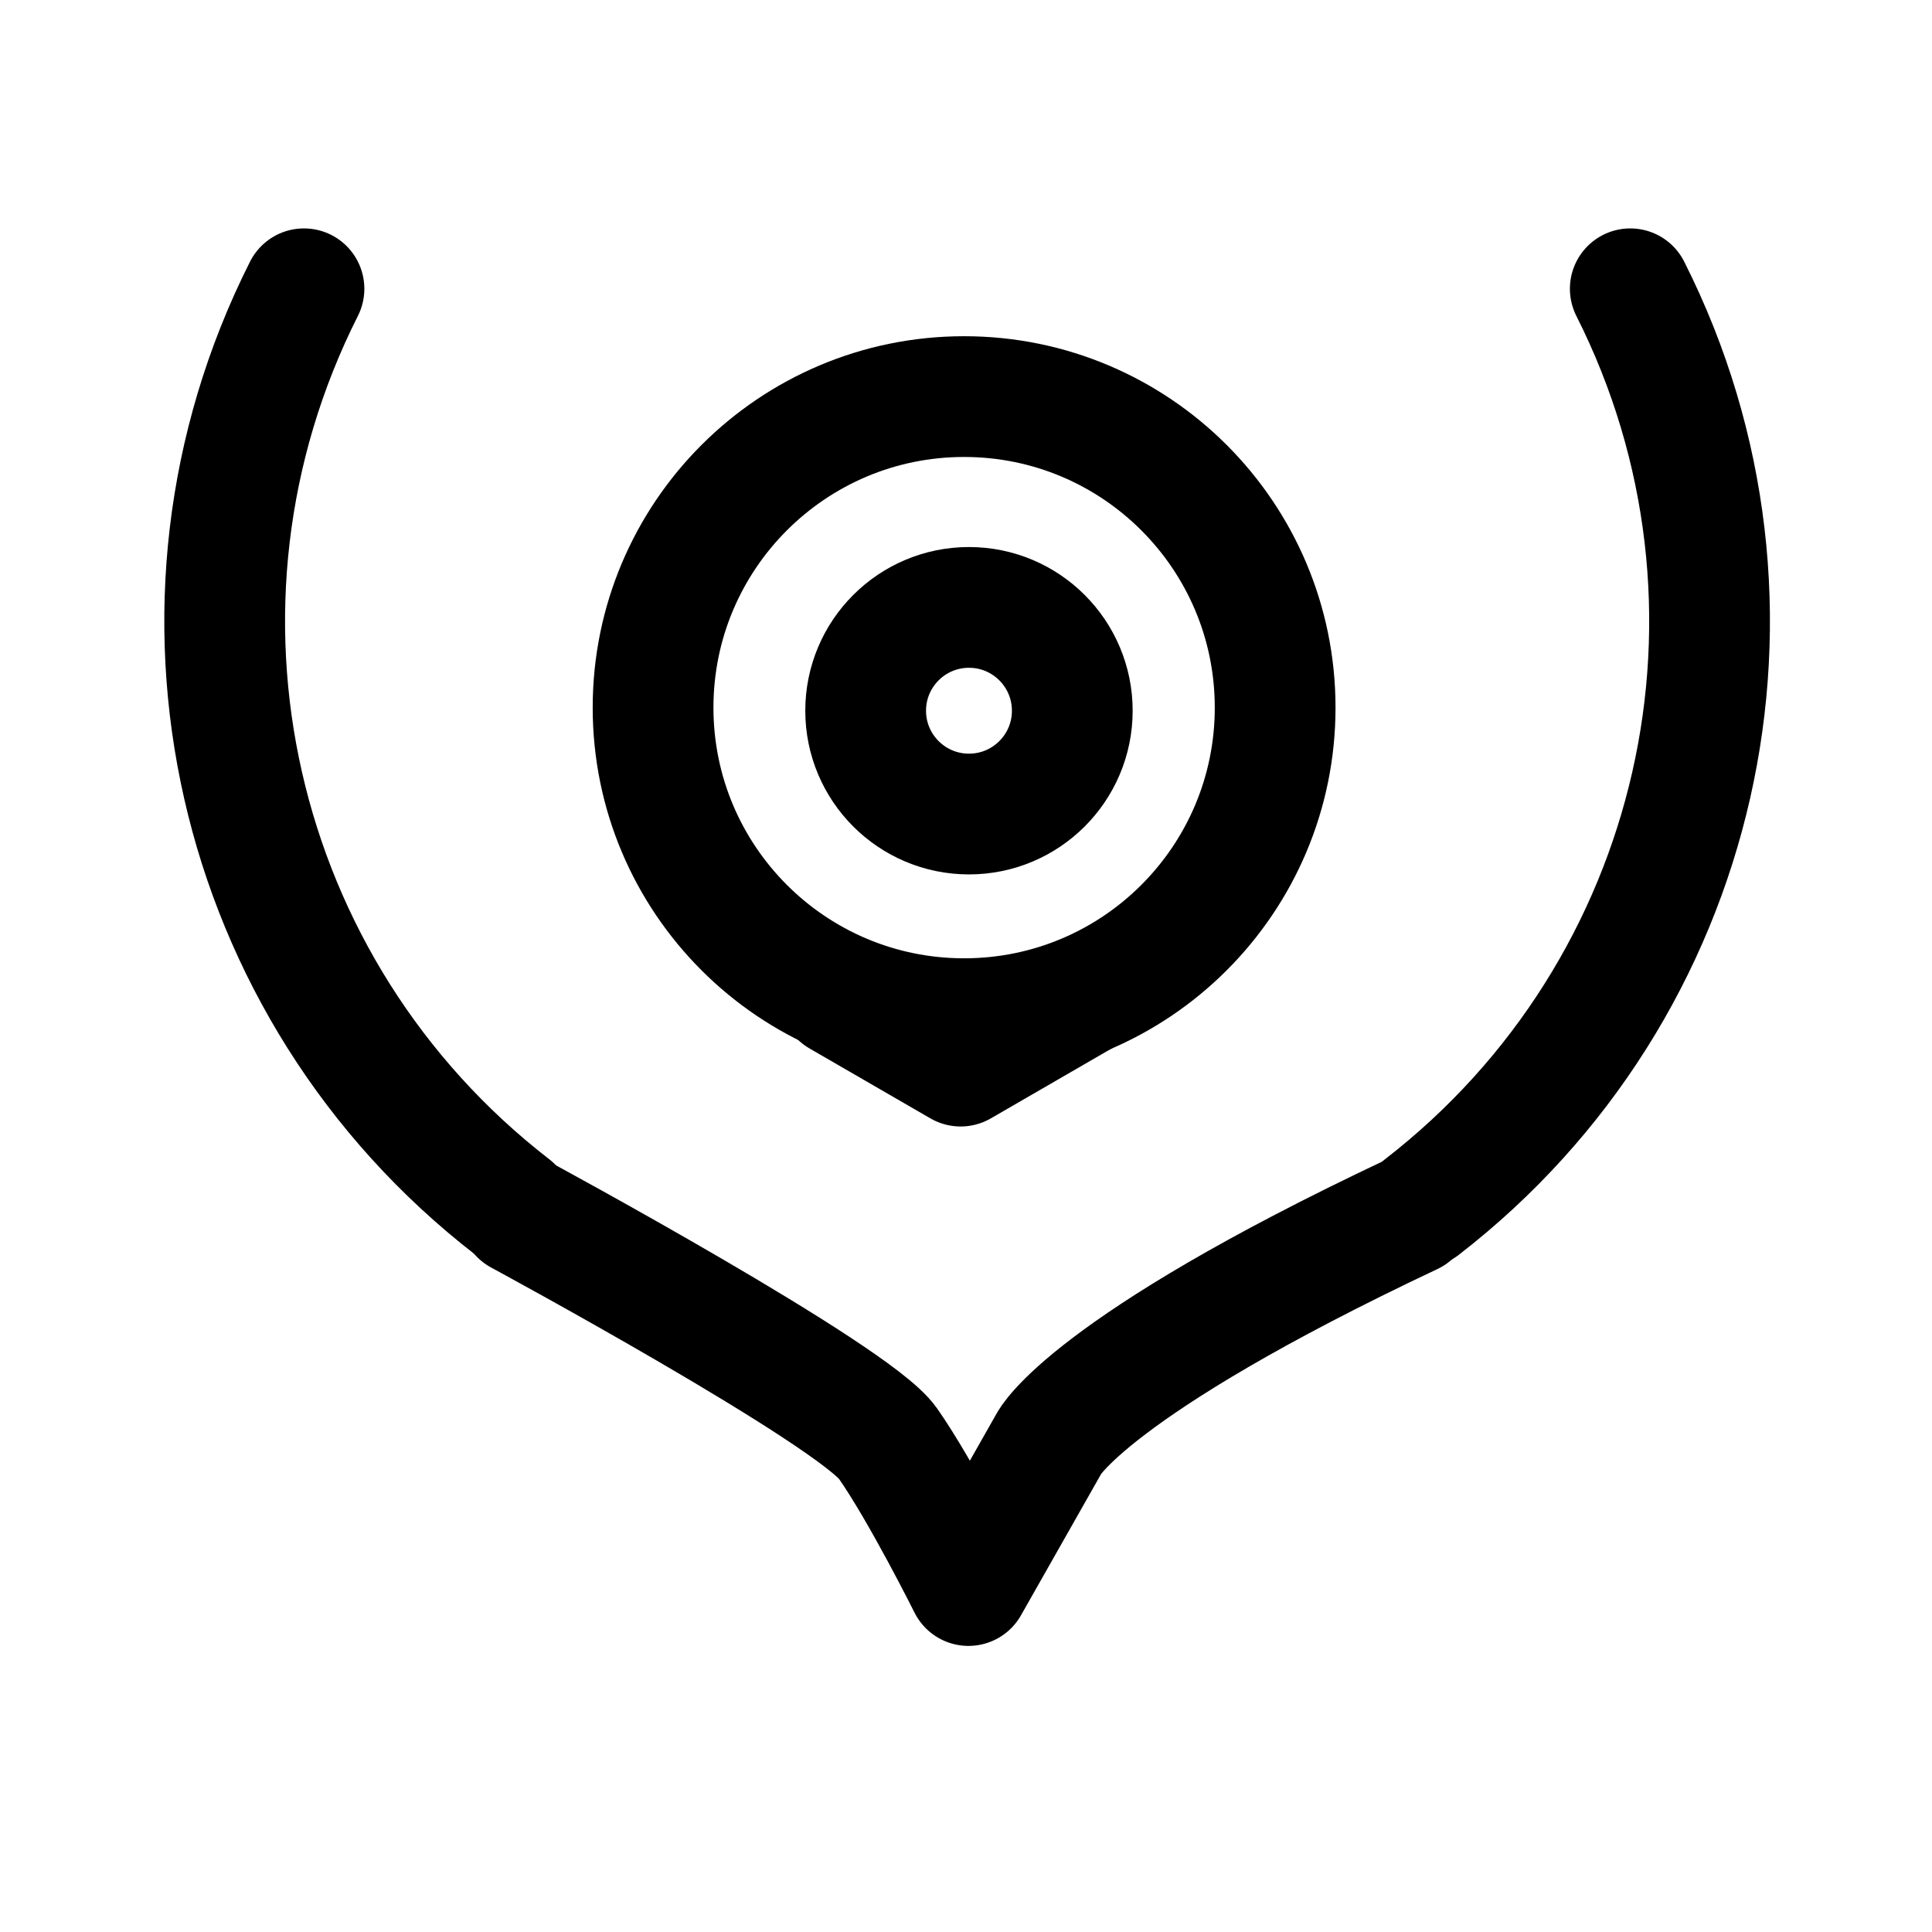
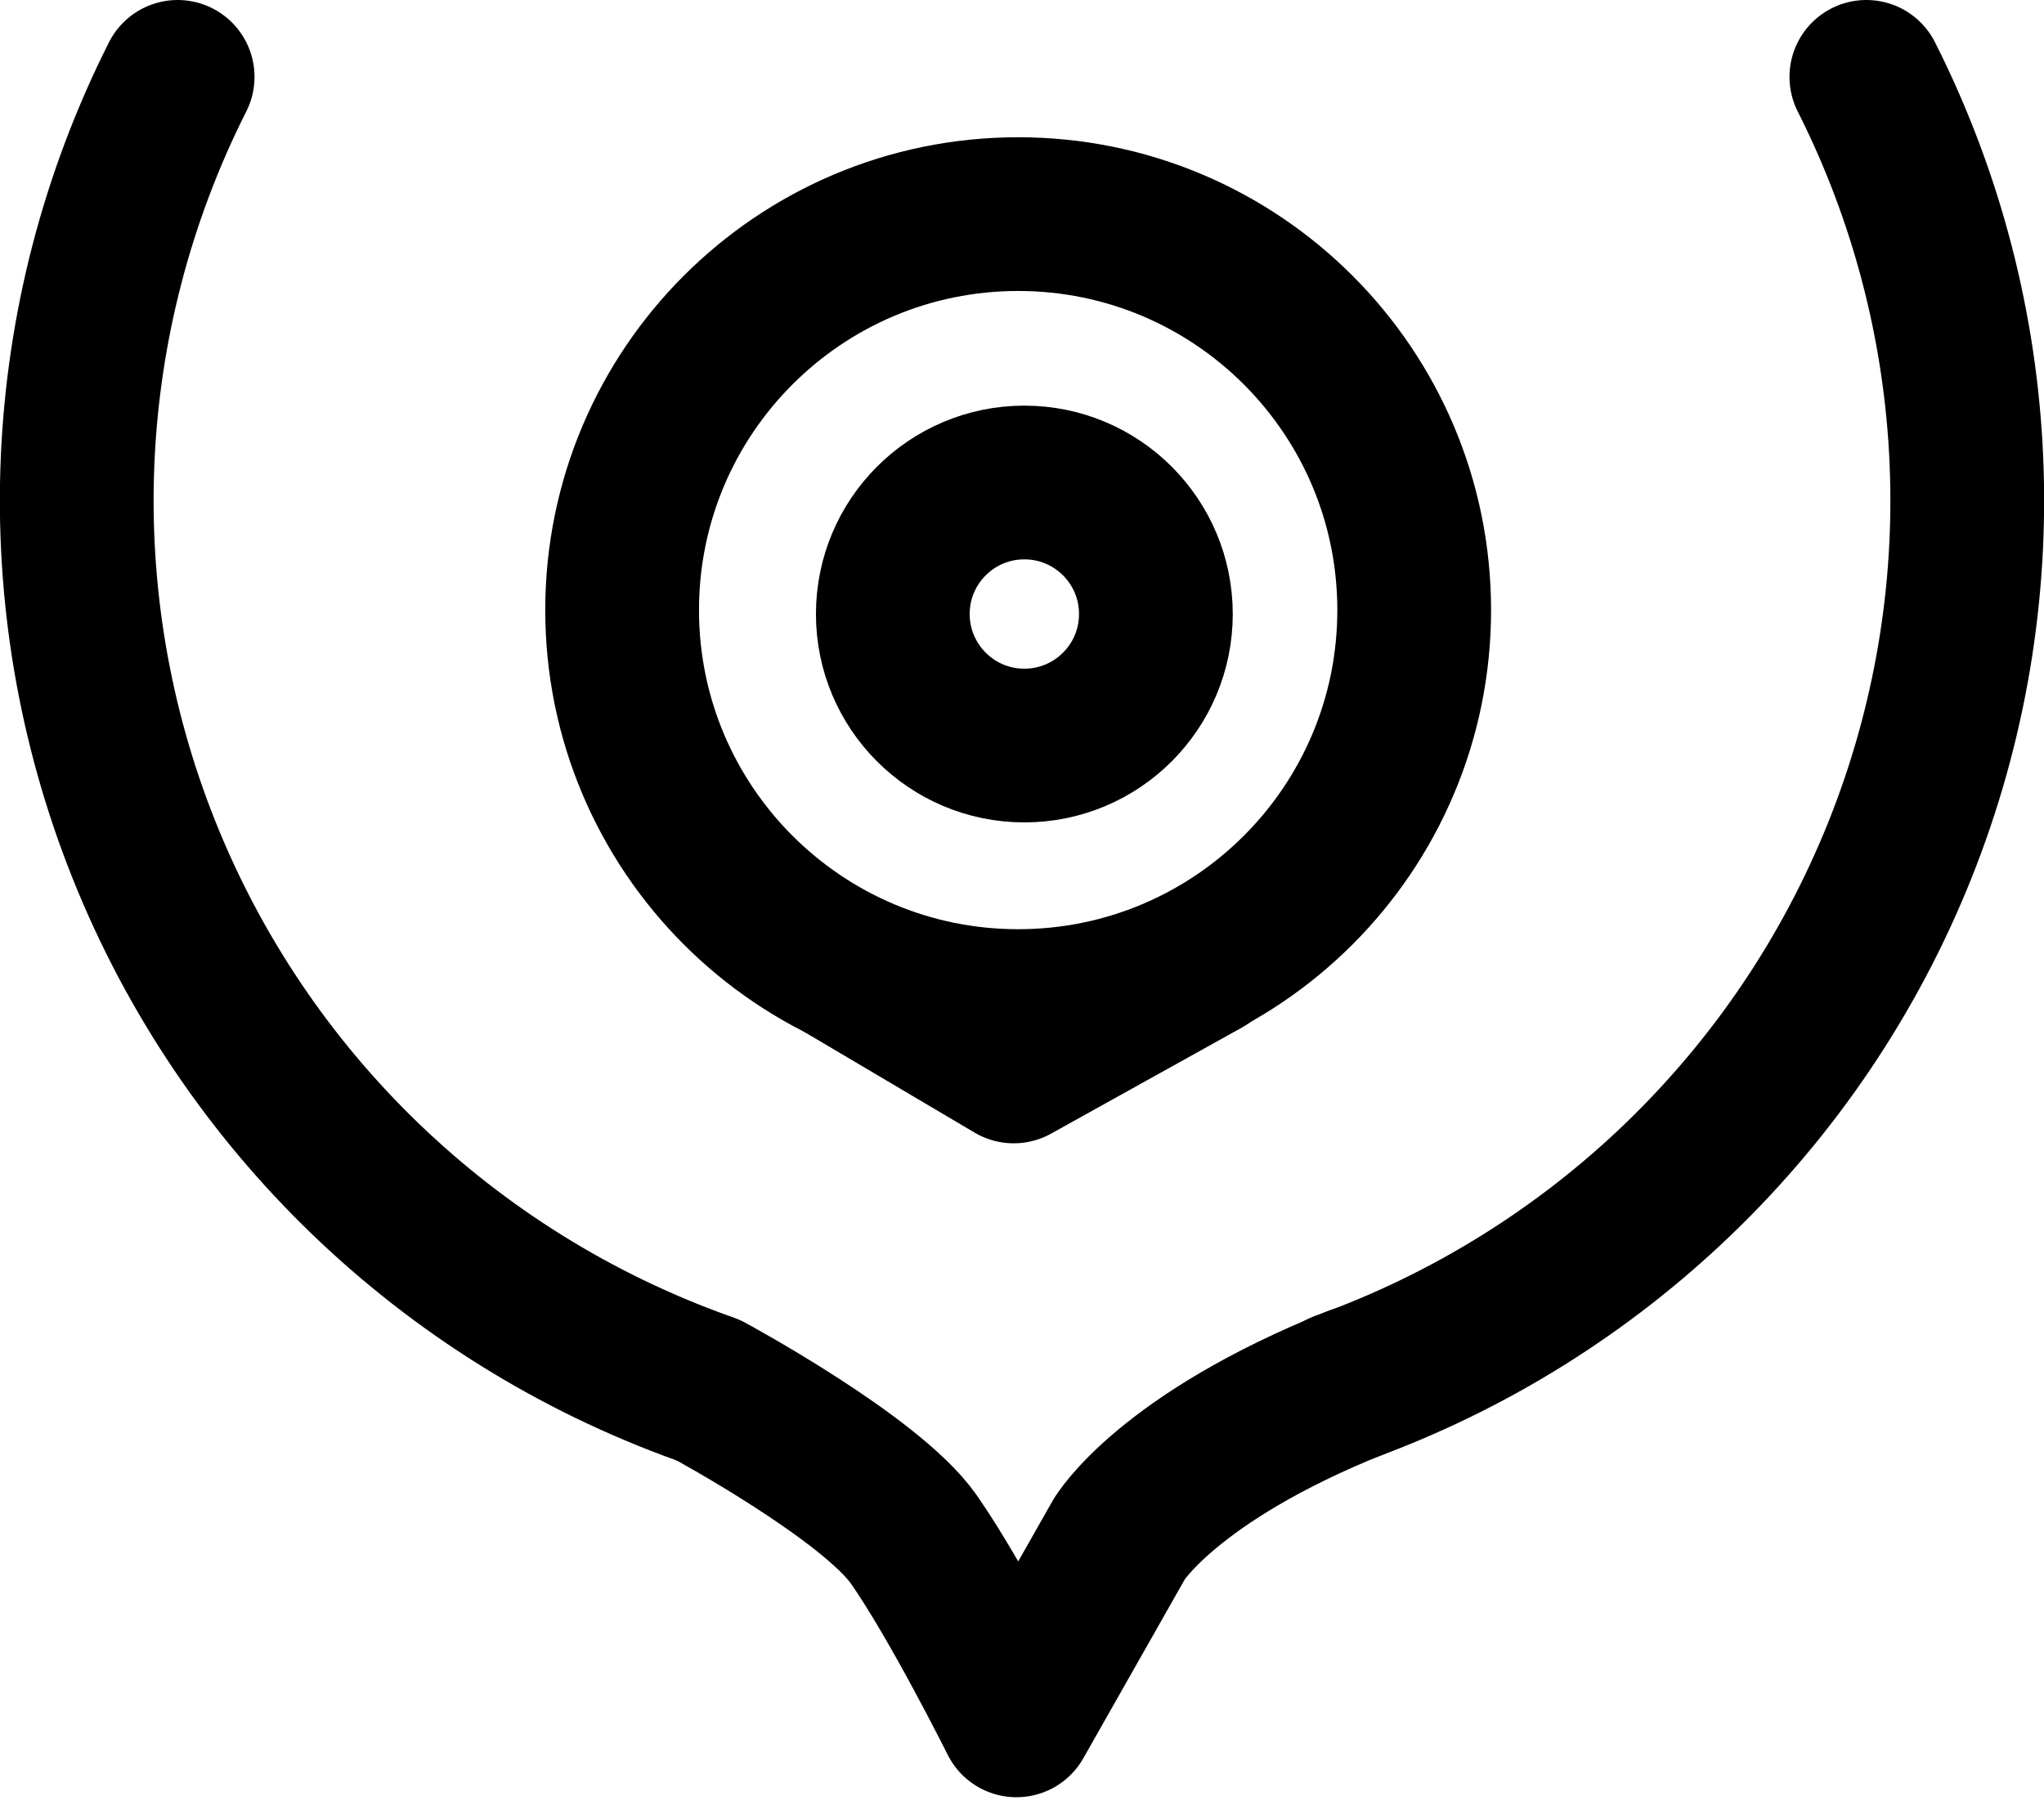
- <svg xmlns="http://www.w3.org/2000/svg" version="1.1" id="svg2" width="192" height="192" viewBox="0 0 192 192">
+ <svg xmlns="http://www.w3.org/2000/svg" version="1.1" id="svg2" width="159.537" height="140.868" viewBox="0 0 159.537 140.868">
  <defs id="defs6" />
-   <g id="g8">
-     <path style="fill:none;stroke:#000000;stroke-width:12;stroke-linecap:round;stroke-linejoin:round;stroke-miterlimit:57.5;paint-order:stroke markers fill" id="path345-3" d="M -141.313,119.949 A 73.855,73.627 0 0 1 -162.015,28.699" transform="scale(-1,1)" />
-     <path style="fill:none;stroke:#000000;stroke-width:12;stroke-linecap:round;stroke-linejoin:round;stroke-miterlimit:57.5;paint-order:stroke markers fill" id="path345" d="M 50.911,119.949 A 73.855,73.627 0 0 1 30.208,28.699" />
-     <path style="fill:none;stroke:#000000;stroke-width:12;stroke-linecap:round;stroke-linejoin:round;stroke-miterlimit:57.5;paint-order:stroke markers fill" d="m 51.667,120.691 c 0,0 33.199,17.942 36.557,22.734 3.358,4.792 8.021,14.143 8.021,14.143 l 8.021,-14.143 c 0,0 3.811,-7.533 36.021,-22.734" id="path432" />
+   <g id="g8" transform="translate(-16.34309,-22.699)">
+     <path style="fill:none;stroke:#000000;stroke-width:12;stroke-linecap:round;stroke-linejoin:round;stroke-miterlimit:57.5;paint-order:stroke markers fill" id="path345-3" d="m -121.066,131.05 a 73.855,73.627 0 0 1 -43.569,-41.993 73.855,73.627 0 0 1 2.62,-60.358" transform="scale(-1,1)" />
+     <path style="fill:none;stroke:#000000;stroke-width:12;stroke-linecap:round;stroke-linejoin:round;stroke-miterlimit:57.5;paint-order:stroke markers fill" id="path345" d="M 71.157,131.05 A 73.855,73.627 0 0 1 27.588,89.057 73.855,73.627 0 0 1 30.208,28.699" />
+     <path style="fill:none;stroke:#000000;stroke-width:12;stroke-linecap:round;stroke-linejoin:round;stroke-miterlimit:57.5;paint-order:stroke markers fill" d="m 71.641,131.223 c 0,0 12.657,6.837 16.015,11.629 3.358,4.792 8.021,14.143 8.021,14.143 l 8.021,-14.143 c 0,0 3.727,-6.315 18.48,-12.225" id="path432" />
    <circle style="fill:none;stroke:#000000;stroke-width:12;stroke-linecap:round;stroke-linejoin:round;stroke-miterlimit:57.5;paint-order:stroke markers fill" id="path532" cx="95.812" cy="70.324" r="30.911" />
-     <path style="fill:none;stroke:#000000;stroke-width:12;stroke-linecap:round;stroke-linejoin:round;stroke-miterlimit:57.5;paint-order:stroke markers fill" d="M 83.449,98.998 95.465,105.949 107.481,98.998" id="path534" />
+     <path style="fill:none;stroke:#000000;stroke-width:12;stroke-linecap:round;stroke-linejoin:round;stroke-miterlimit:57.5;paint-order:stroke markers fill" d="M 82.403,98.224 95.465,105.949 110.365,97.666" id="path534" />
    <circle style="fill:none;stroke:#000000;stroke-width:12;stroke-linecap:round;stroke-linejoin:round;stroke-miterlimit:57.5;paint-order:stroke markers fill" id="path536" cx="96.295" cy="70.631" r="10.267" />
  </g>
</svg>
